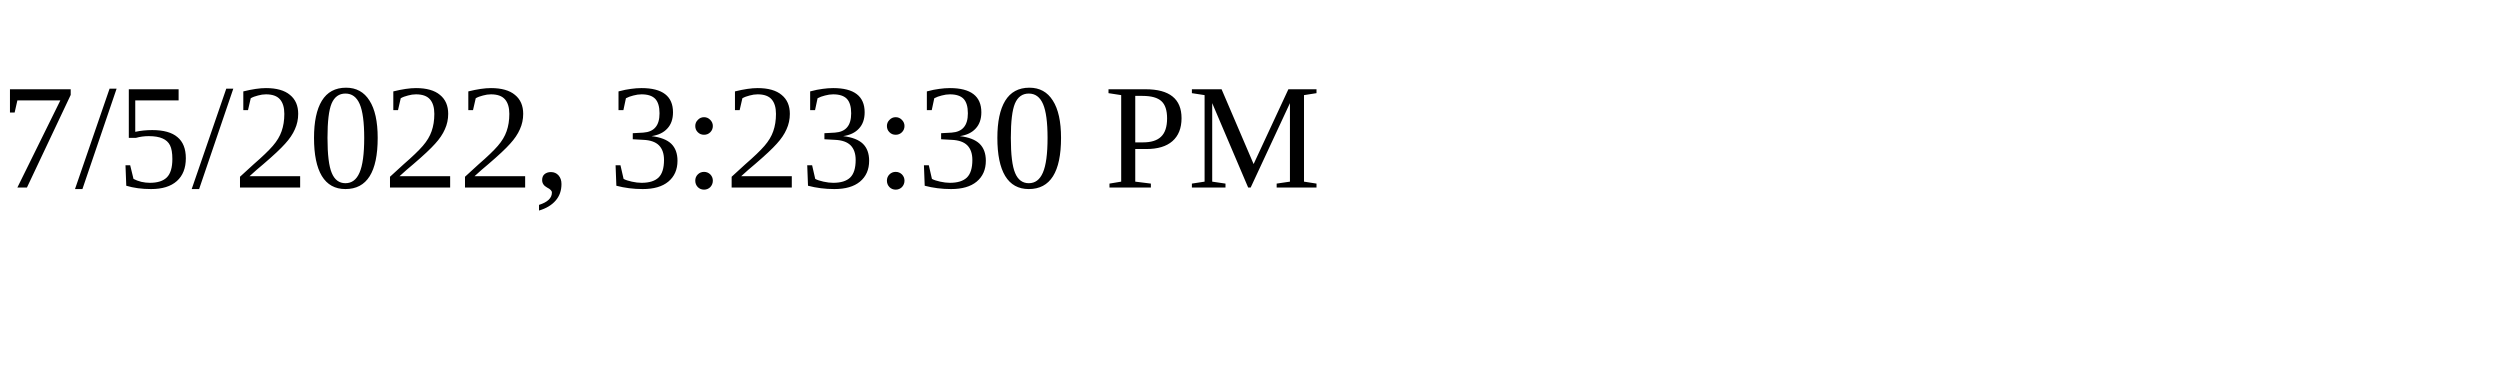
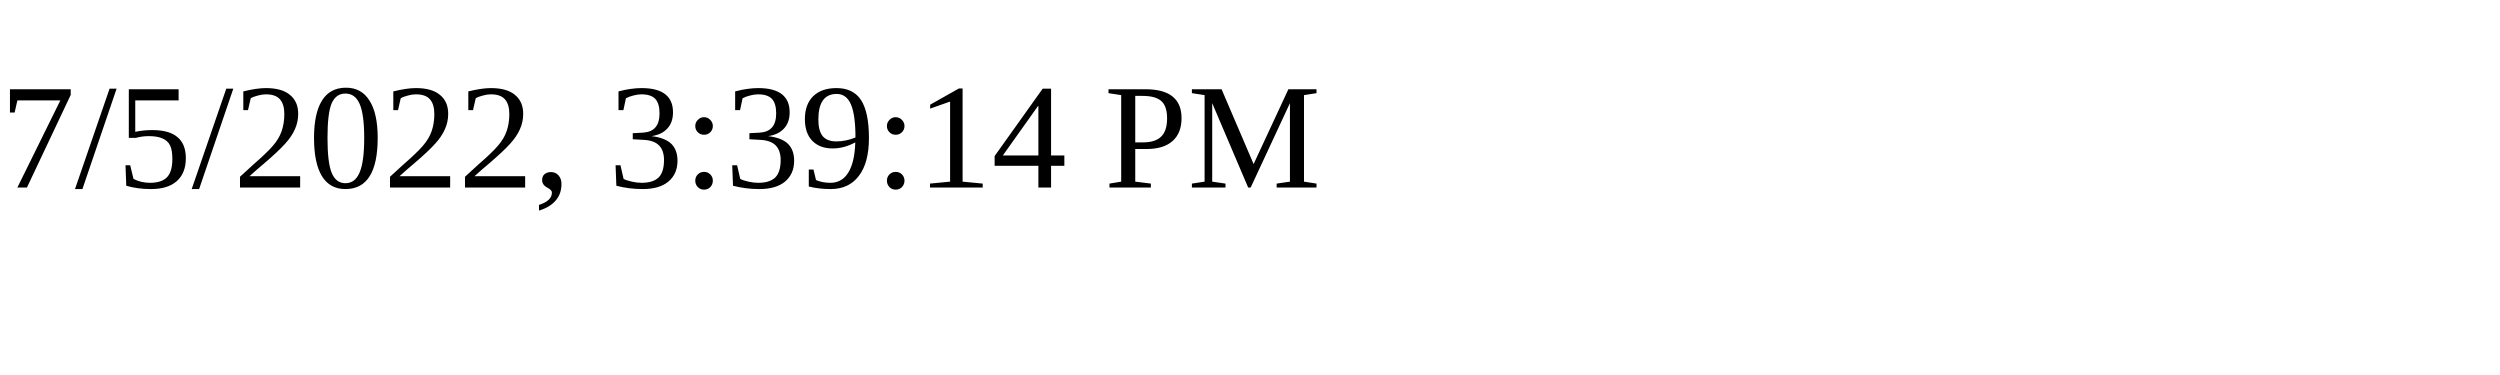
<svg xmlns="http://www.w3.org/2000/svg" height="30" width="200">
-   <text x="0" y="15">7/5/2022, 3:23:30 PM</text>
+   <text x="0" y="15">7/5/2022, 3:39:14 PM</text>
</svg>
